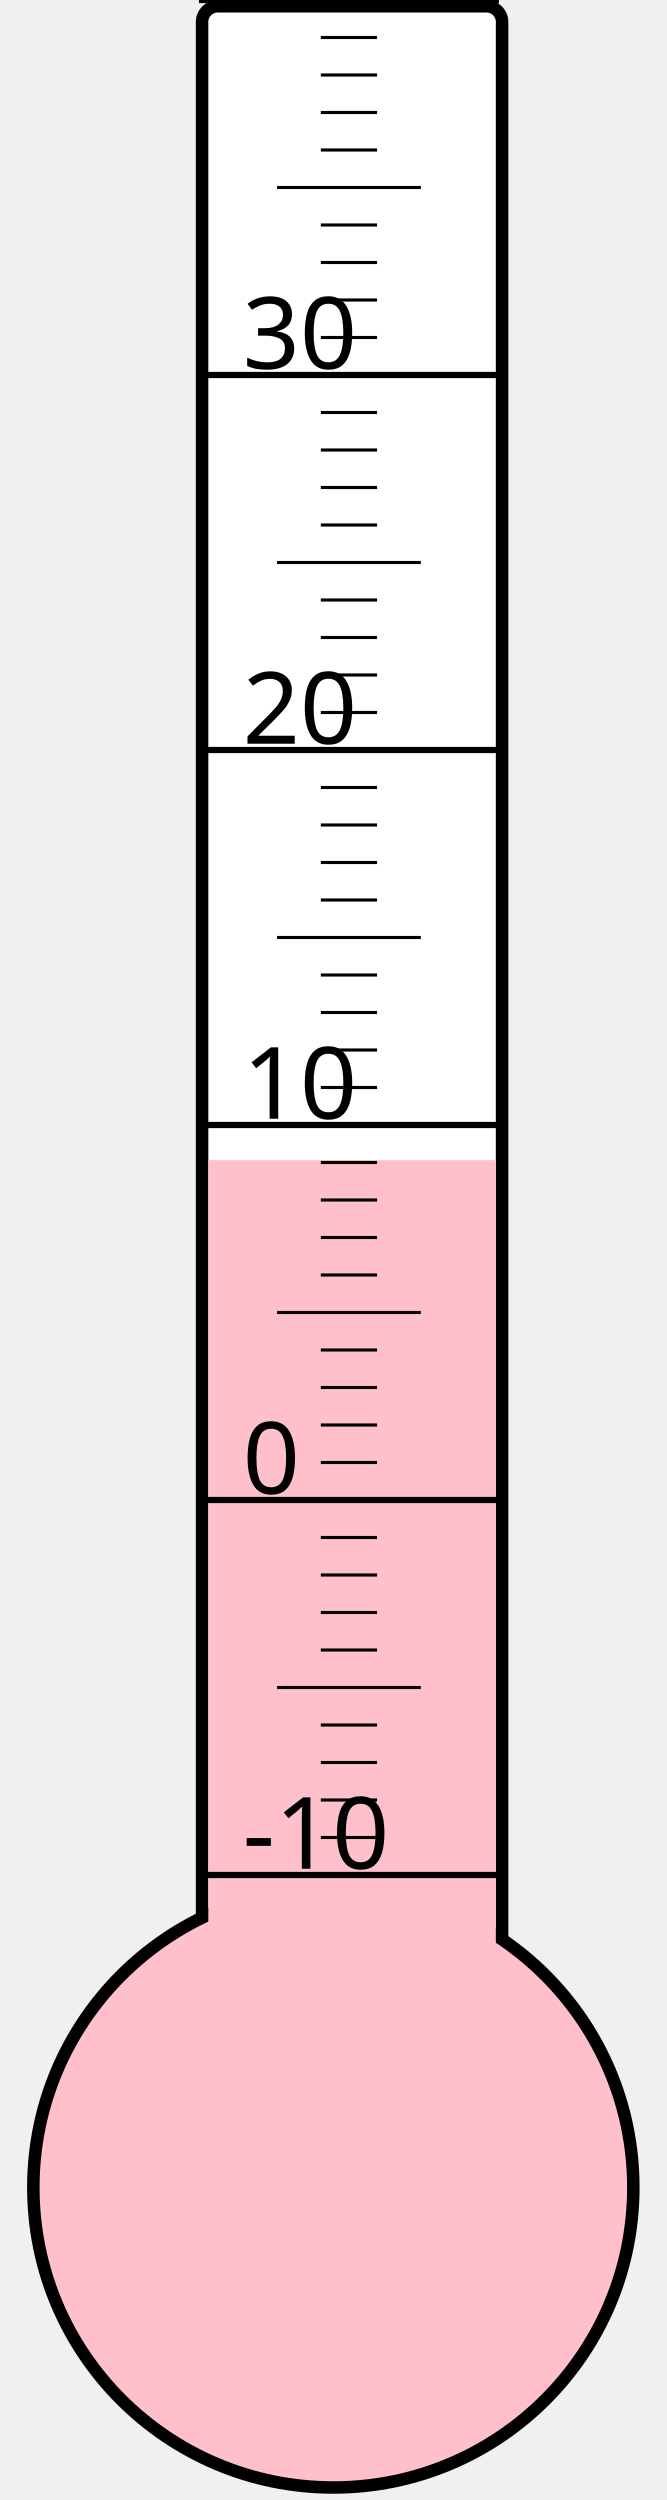
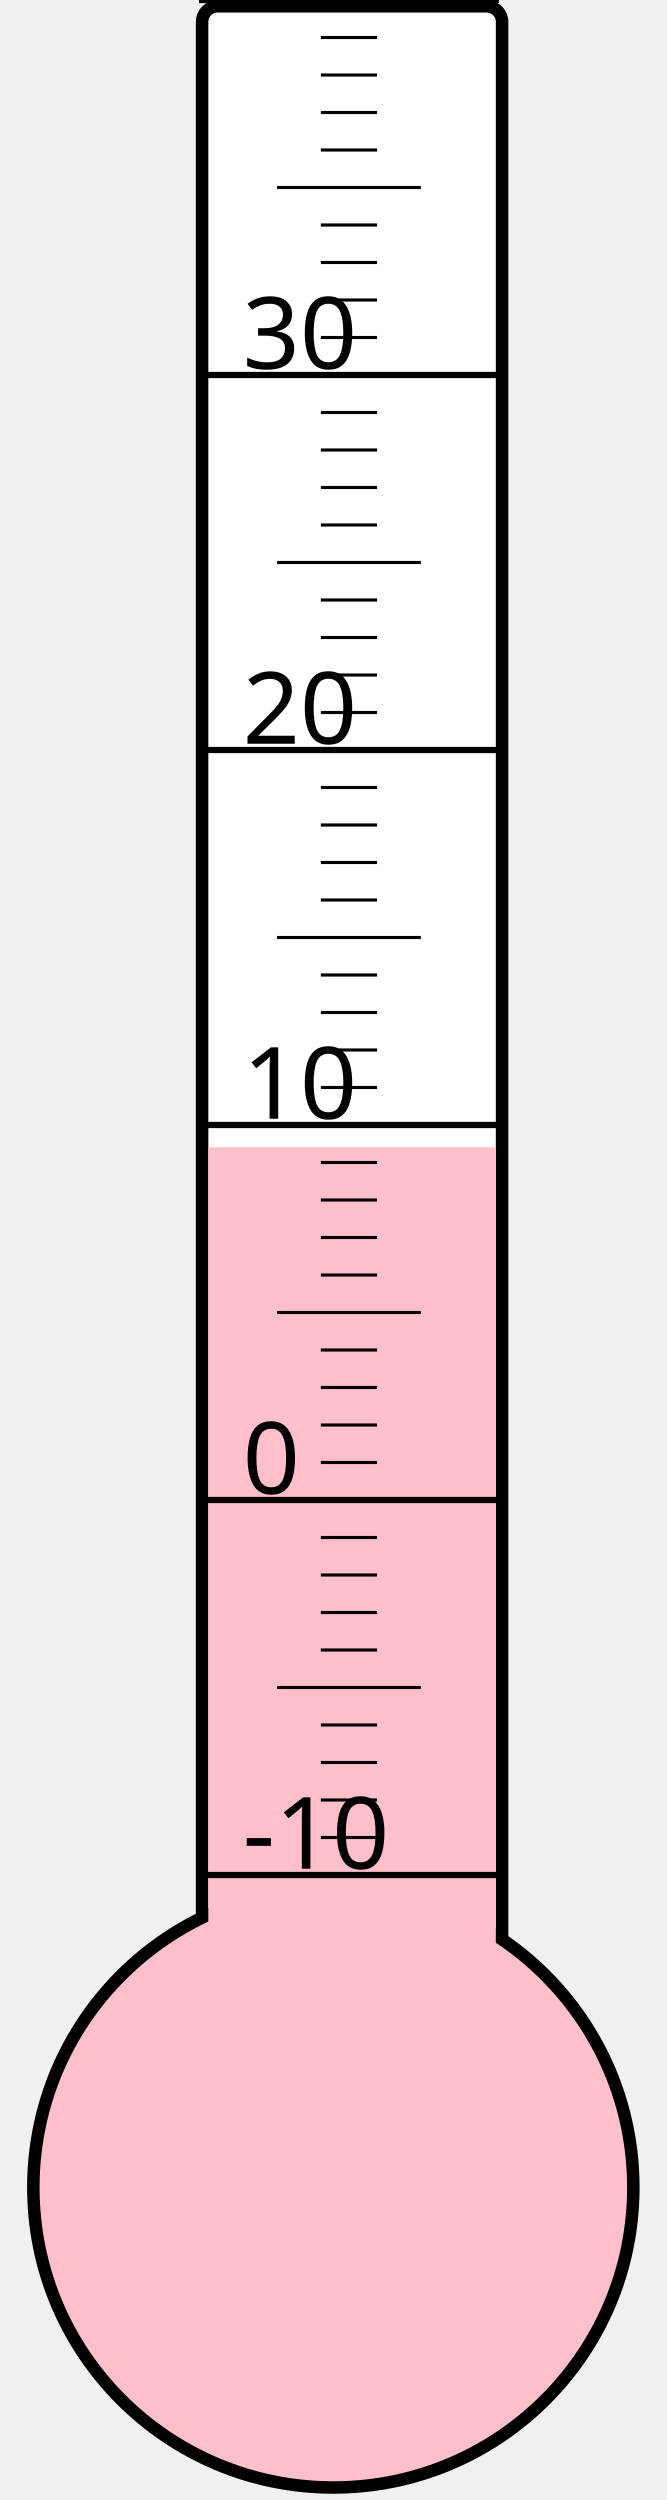
<svg xmlns="http://www.w3.org/2000/svg" width="40px" height="150px" viewBox="0 0 200 800">
  <rect width="200" height="800" x="0" y="0" style="fill: #ffffeb; fill-opacity: 0;" />
  <rect width="96" height="680" x="58" y="2" rx="5" ry="5" style="fill: white; fill-opacity: 1; stroke: black; stroke-width: 4;" />
  <circle cx="100" cy="700" r="96" style="fill: pink; stroke: black; stroke-width: 4;" />
-   <rect width="92" height="328.75" x="60" y="371.25" style="fill: pink; fill-opacity: 1; stroke-width: 0;" />
+   <rect width="92" height="332.875" x="60" y="367.125" style="fill: pink; fill-opacity: 1; stroke-width: 0;" />
  <text x="71" y="598" style="font-family: sans-serif; font-size: 24pt;">-10</text>
  <text x="71" y="478" style="font-family: sans-serif; font-size: 24pt;">0</text>
  <text x="71" y="358" style="font-family: sans-serif; font-size: 24pt;">10</text>
  <text x="71" y="238" style="font-family: sans-serif; font-size: 24pt;">20</text>
  <text x="71" y="118" style="font-family: sans-serif; font-size: 24pt;">30</text>
  <g style="stroke: black;">
    <line x1="57" y1="600" x2="153" y2="600" style="stroke-width: 2;" />
    <line x1="96" y1="588" x2="114" y2="588" style="stroke-width: 1;" />
    <line x1="96" y1="576" x2="114" y2="576" style="stroke-width: 1;" />
    <line x1="96" y1="564" x2="114" y2="564" style="stroke-width: 1;" />
    <line x1="96" y1="552" x2="114" y2="552" style="stroke-width: 1;" />
    <line x1="82" y1="540" x2="128" y2="540" style="stroke-width: 1;" />
    <line x1="96" y1="528" x2="114" y2="528" style="stroke-width: 1;" />
    <line x1="96" y1="516" x2="114" y2="516" style="stroke-width: 1;" />
    <line x1="96" y1="504" x2="114" y2="504" style="stroke-width: 1;" />
    <line x1="96" y1="492" x2="114" y2="492" style="stroke-width: 1;" />
    <line x1="57" y1="480" x2="153" y2="480" style="stroke-width: 2;" />
    <line x1="96" y1="468" x2="114" y2="468" style="stroke-width: 1;" />
    <line x1="96" y1="456" x2="114" y2="456" style="stroke-width: 1;" />
    <line x1="96" y1="444" x2="114" y2="444" style="stroke-width: 1;" />
    <line x1="96" y1="432" x2="114" y2="432" style="stroke-width: 1;" />
    <line x1="82" y1="420" x2="128" y2="420" style="stroke-width: 1;" />
    <line x1="96" y1="408" x2="114" y2="408" style="stroke-width: 1;" />
    <line x1="96" y1="396" x2="114" y2="396" style="stroke-width: 1;" />
    <line x1="96" y1="384" x2="114" y2="384" style="stroke-width: 1;" />
    <line x1="96" y1="372" x2="114" y2="372" style="stroke-width: 1;" />
    <line x1="57" y1="360" x2="153" y2="360" style="stroke-width: 2;" />
    <line x1="96" y1="348" x2="114" y2="348" style="stroke-width: 1;" />
    <line x1="96" y1="336" x2="114" y2="336" style="stroke-width: 1;" />
    <line x1="96" y1="324" x2="114" y2="324" style="stroke-width: 1;" />
    <line x1="96" y1="312" x2="114" y2="312" style="stroke-width: 1;" />
    <line x1="82" y1="300" x2="128" y2="300" style="stroke-width: 1;" />
    <line x1="96" y1="288" x2="114" y2="288" style="stroke-width: 1;" />
    <line x1="96" y1="276" x2="114" y2="276" style="stroke-width: 1;" />
    <line x1="96" y1="264" x2="114" y2="264" style="stroke-width: 1;" />
    <line x1="96" y1="252" x2="114" y2="252" style="stroke-width: 1;" />
    <line x1="57" y1="240" x2="153" y2="240" style="stroke-width: 2;" />
    <line x1="96" y1="228" x2="114" y2="228" style="stroke-width: 1;" />
    <line x1="96" y1="216" x2="114" y2="216" style="stroke-width: 1;" />
    <line x1="96" y1="204" x2="114" y2="204" style="stroke-width: 1;" />
    <line x1="96" y1="192" x2="114" y2="192" style="stroke-width: 1;" />
    <line x1="82" y1="180" x2="128" y2="180" style="stroke-width: 1;" />
    <line x1="96" y1="168" x2="114" y2="168" style="stroke-width: 1;" />
    <line x1="96" y1="156" x2="114" y2="156" style="stroke-width: 1;" />
    <line x1="96" y1="144" x2="114" y2="144" style="stroke-width: 1;" />
    <line x1="96" y1="132" x2="114" y2="132" style="stroke-width: 1;" />
    <line x1="57" y1="120" x2="153" y2="120" style="stroke-width: 2;" />
    <line x1="96" y1="108" x2="114" y2="108" style="stroke-width: 1;" />
    <line x1="96" y1="96" x2="114" y2="96" style="stroke-width: 1;" />
    <line x1="96" y1="84" x2="114" y2="84" style="stroke-width: 1;" />
    <line x1="96" y1="72" x2="114" y2="72" style="stroke-width: 1;" />
    <line x1="82" y1="60" x2="128" y2="60" style="stroke-width: 1;" />
    <line x1="96" y1="48" x2="114" y2="48" style="stroke-width: 1;" />
    <line x1="96" y1="36" x2="114" y2="36" style="stroke-width: 1;" />
    <line x1="96" y1="24" x2="114" y2="24" style="stroke-width: 1;" />
    <line x1="96" y1="12" x2="114" y2="12" style="stroke-width: 1;" />
    <line x1="57" y1="0" x2="153" y2="0" style="stroke-width: 2;" />
  </g>
</svg>
